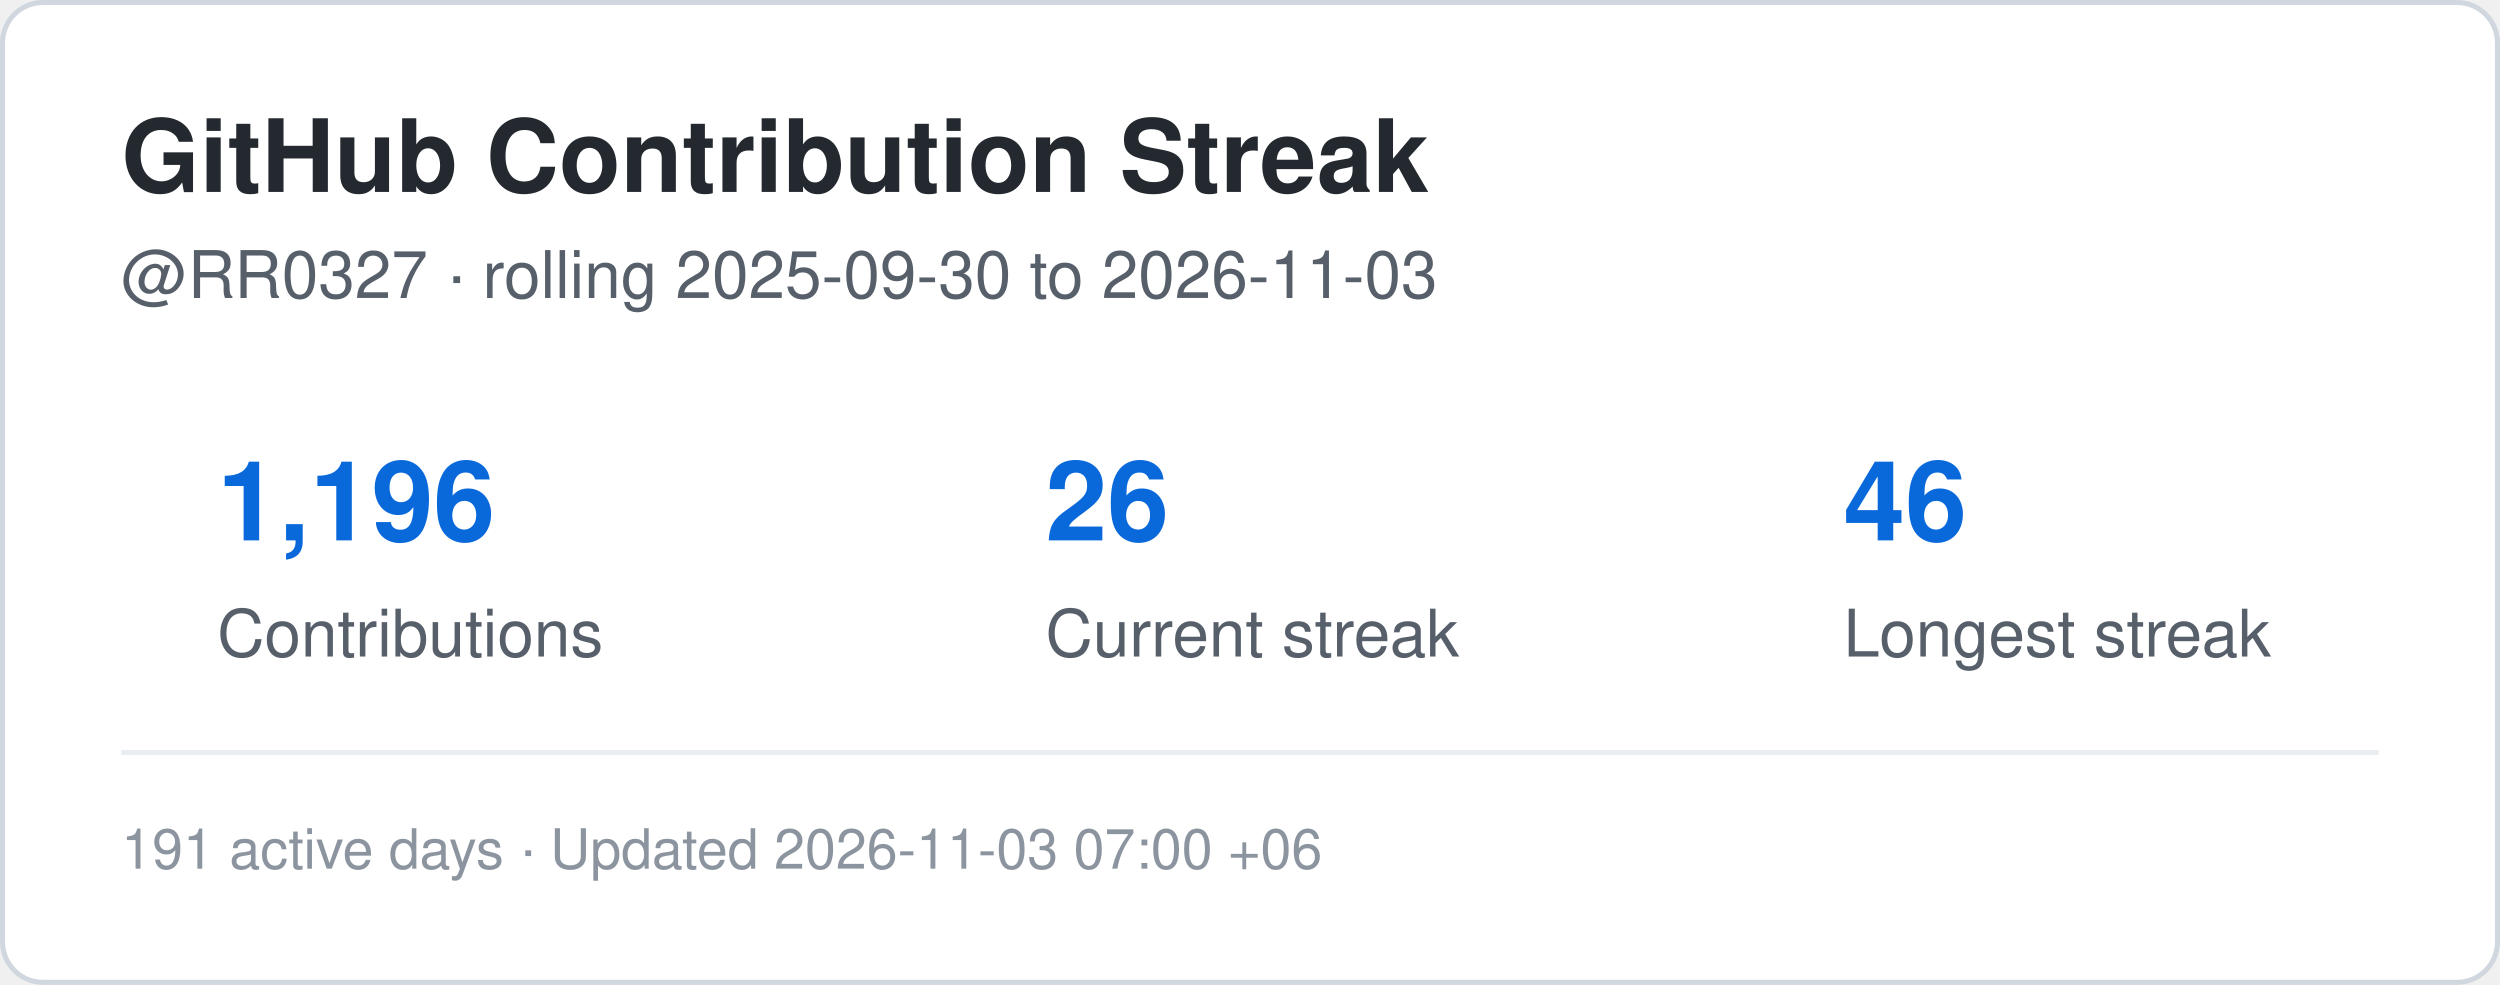
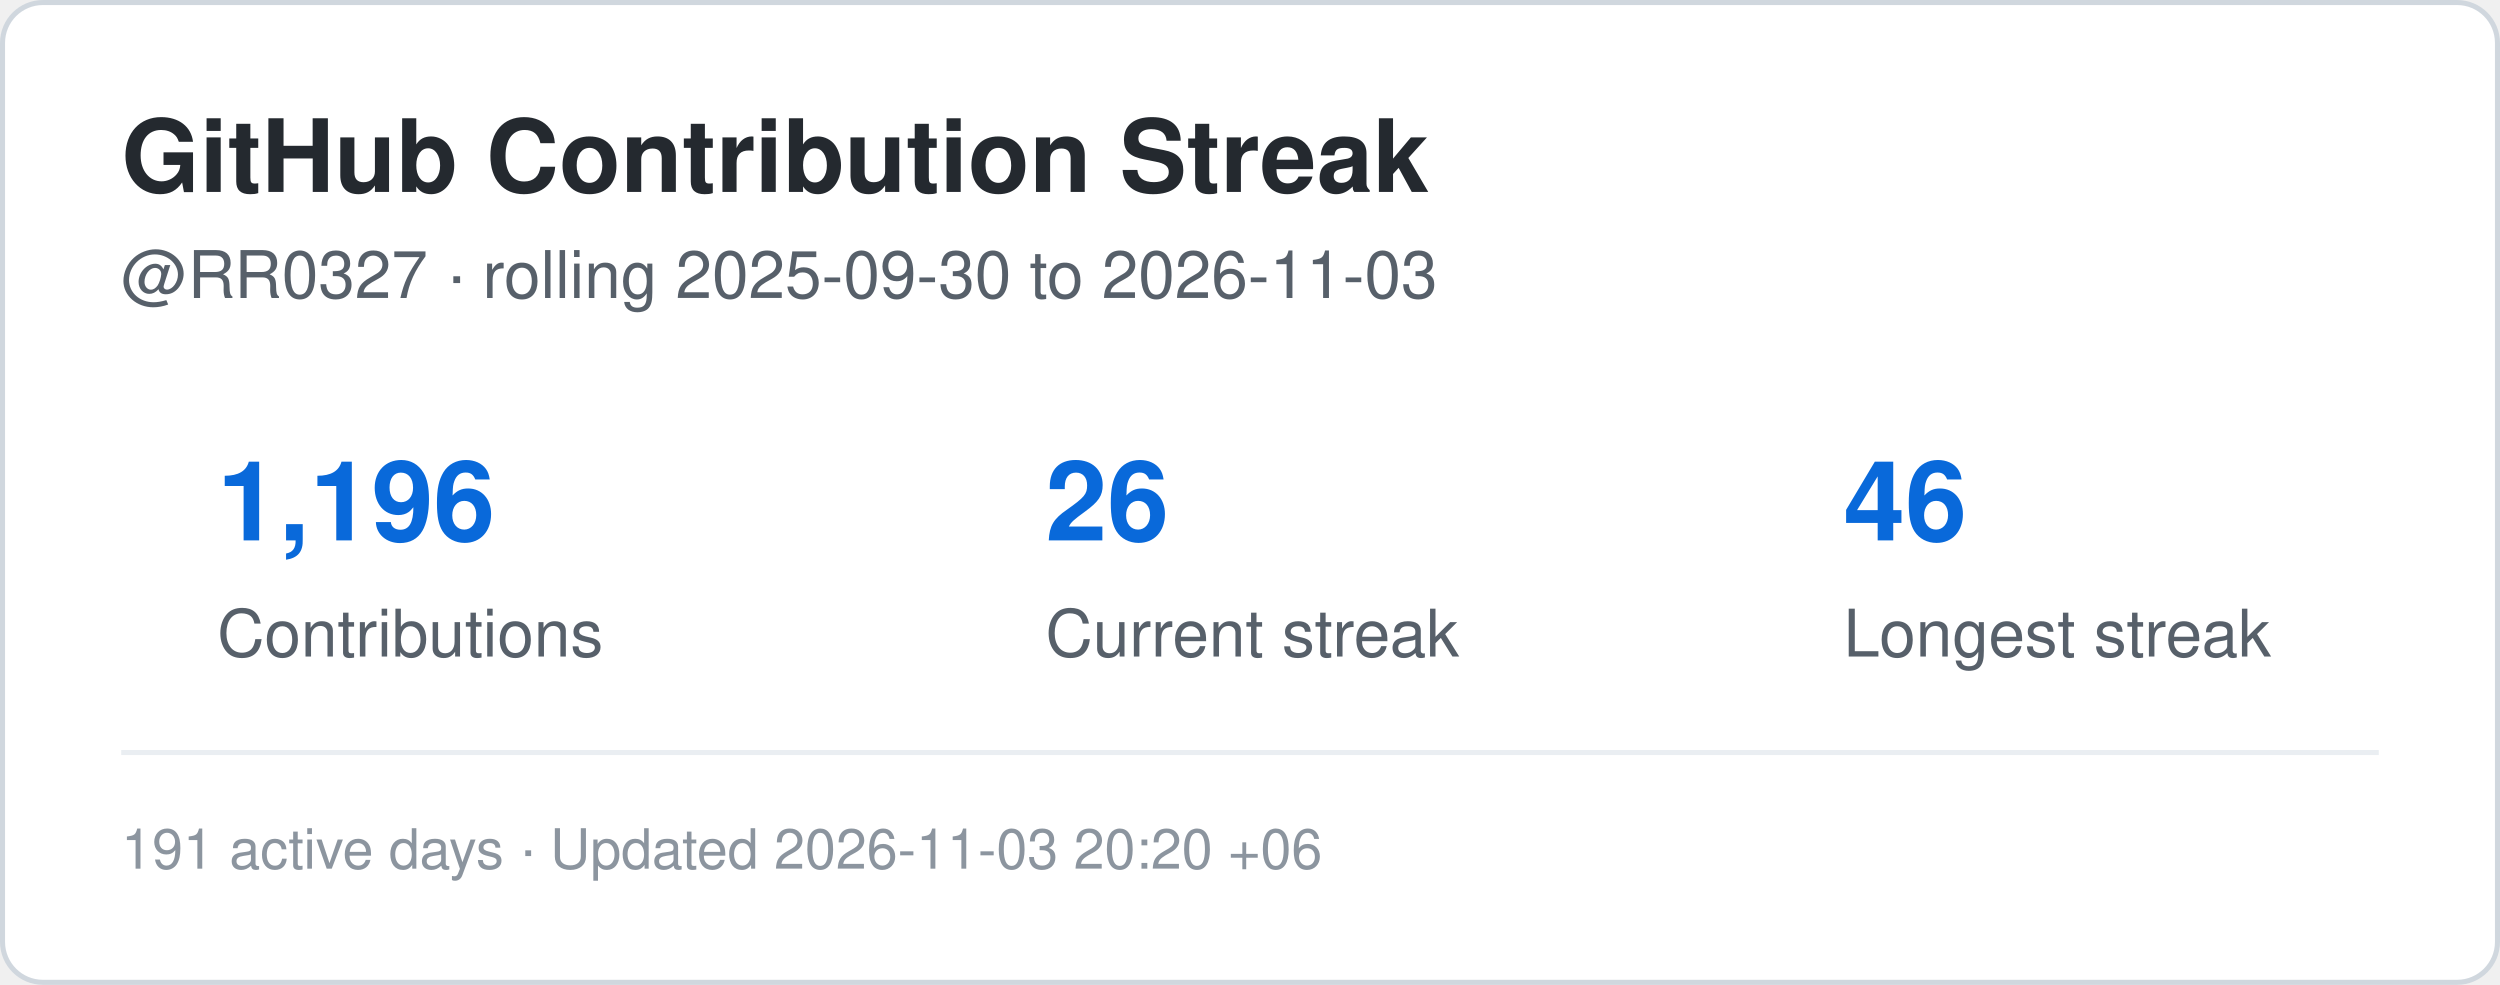
<svg xmlns="http://www.w3.org/2000/svg" width="495" height="195" viewBox="0 0 495 195" role="img" aria-label="Contribution streak for RR0327">
  <rect x="0.5" y="0.5" width="494" height="194" rx="8" fill="#ffffff" stroke="#d0d7de" />
  <style>
    .title {
      font: 700 20px -apple-system,BlinkMacSystemFont,"Segoe UI",Helvetica,Arial,sans-serif;
      fill: #24292f;
    }
    .label {
      font: 500 13px -apple-system,BlinkMacSystemFont,"Segoe UI",Helvetica,Arial,sans-serif;
      fill: #57606a;
    }
    .value {
      font: 700 22px -apple-system,BlinkMacSystemFont,"Segoe UI",Helvetica,Arial,sans-serif;
      fill: #0969da;
    }
    .small {
      font: 400 11px -apple-system,BlinkMacSystemFont,"Segoe UI",Helvetica,Arial,sans-serif;
      fill: #8c959f;
    }
  </style>
  <text x="24" y="38" class="title">GitHub Contribution Streak</text>
  <text x="24" y="59" class="label">
    @RR0327 · rolling 2025-09-30 to 2026-11-03
  </text>
  <text x="43" y="107" class="value">1,196</text>
  <text x="43" y="130" class="label">Contributions</text>
  <text x="207" y="107" class="value">26</text>
  <text x="207" y="130" class="label">Current streak</text>
  <text x="365" y="107" class="value">46</text>
  <text x="365" y="130" class="label">Longest streak</text>
  <line x1="24" y1="149" x2="471" y2="149" stroke="#eaeef2" />
  <text x="24" y="172" class="small">
-     191 active days · Updated 2026-11-03 07:00 +06
+     191 active days · Updated 2026-11-03 20:20 +06
  </text>
</svg>
